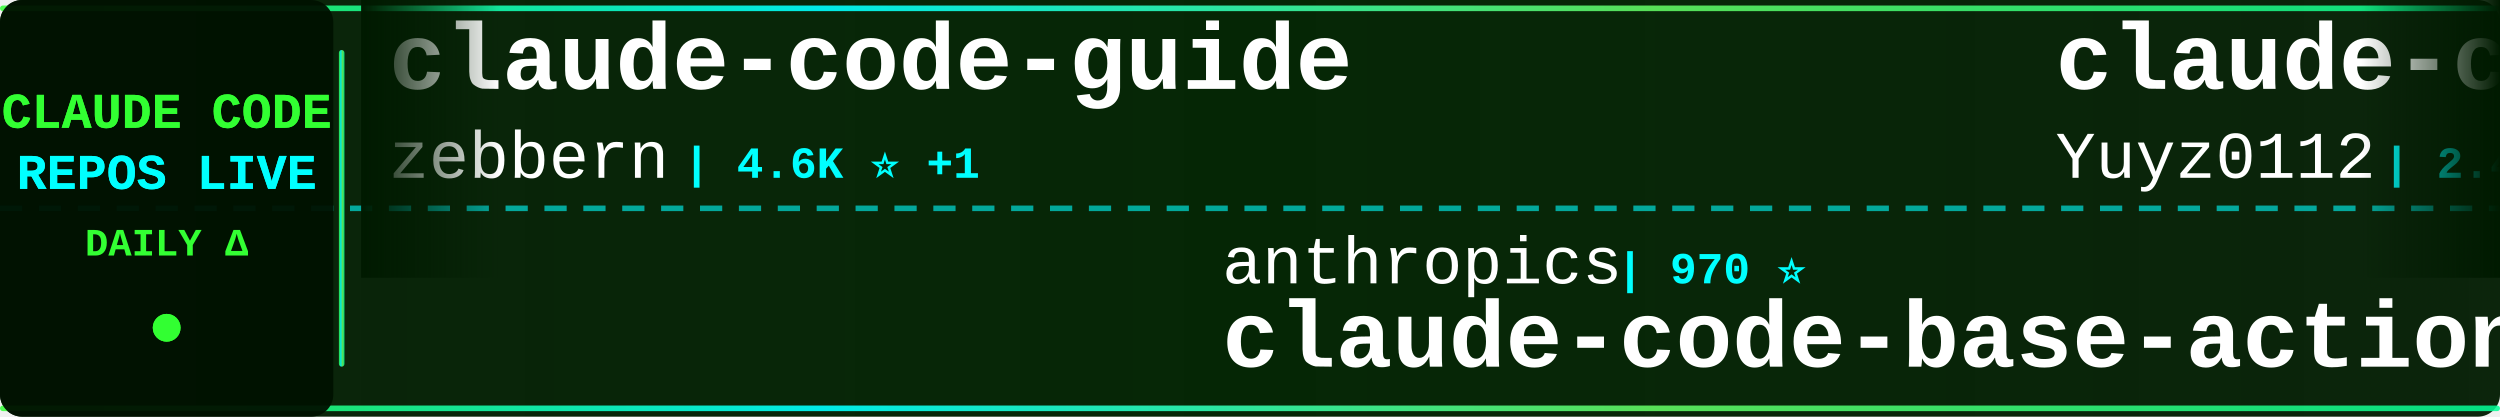
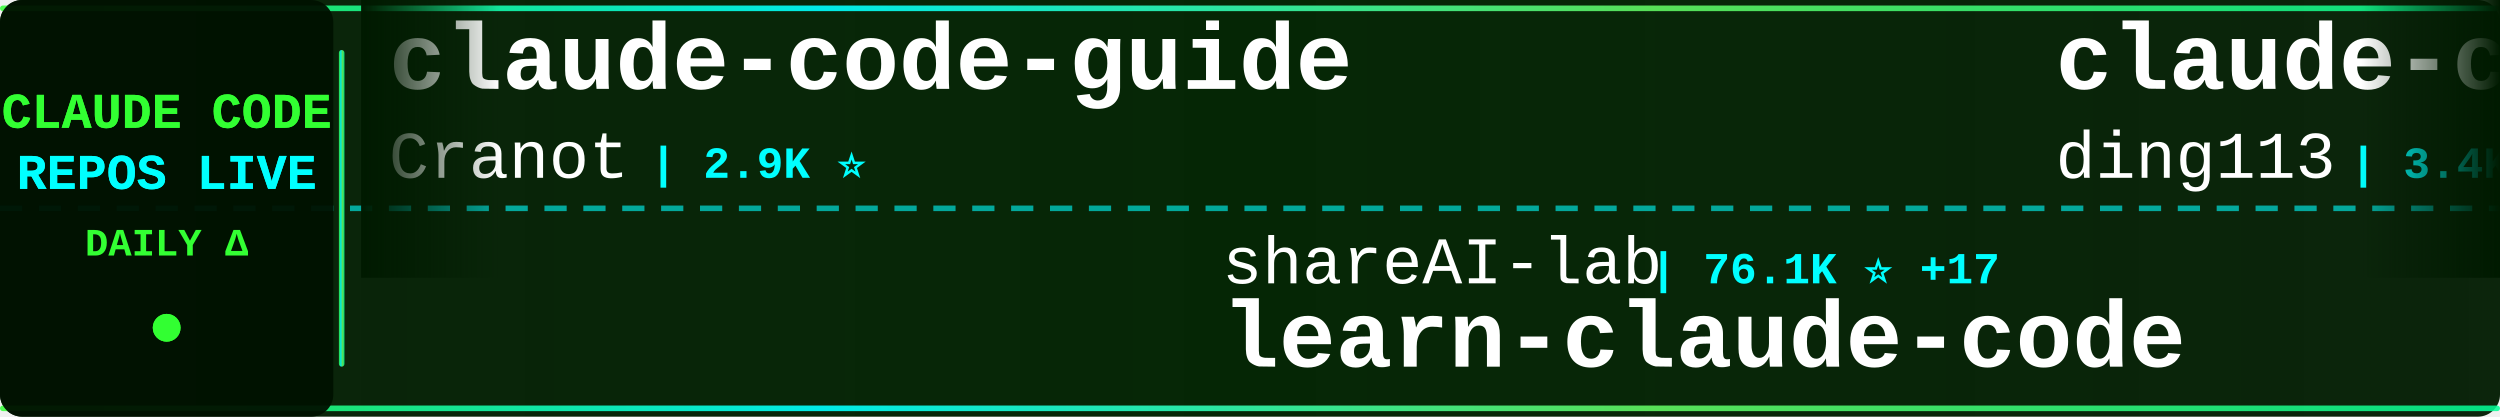
<svg xmlns="http://www.w3.org/2000/svg" width="900" height="150">
  <defs>
    <linearGradient id="tickerBg" x1="0%" y1="0%" x2="100%" y2="0%">
      <stop offset="0%" style="stop-color:#001a00;stop-opacity:0.95" />
      <stop offset="50%" style="stop-color:#002200;stop-opacity:0.98" />
      <stop offset="100%" style="stop-color:#001a00;stop-opacity:0.95" />
    </linearGradient>
    <linearGradient id="borderGrad" x1="0%" y1="0%" x2="100%" y2="0%">
      <stop offset="0%" style="stop-color:#33ff33;stop-opacity:0.85">
        <animate attributeName="stop-opacity" values="0.85;1;0.85" dur="2s" repeatCount="indefinite" />
      </stop>
      <stop offset="33%" style="stop-color:#00ffff;stop-opacity:0.9">
        <animate attributeName="stop-opacity" values="0.9;1;0.9" dur="2.2s" repeatCount="indefinite" />
      </stop>
      <stop offset="66%" style="stop-color:#66ff66;stop-opacity:0.85">
        <animate attributeName="stop-opacity" values="0.85;1;0.85" dur="1.8s" repeatCount="indefinite" />
      </stop>
      <stop offset="100%" style="stop-color:#00ff99;stop-opacity:0.85">
        <animate attributeName="stop-opacity" values="0.85;1;0.85" dur="2s" repeatCount="indefinite" />
      </stop>
    </linearGradient>
    <filter id="textGlow">
      <feGaussianBlur stdDeviation="0.1" result="coloredBlur" />
      <feMerge>
        <feMergeNode in="coloredBlur" />
        <feMergeNode in="SourceGraphic" />
      </feMerge>
    </filter>
    <filter id="metricGlow">
      <feGaussianBlur stdDeviation="0.2" result="coloredBlur" />
      <feMerge>
        <feMergeNode in="coloredBlur" />
        <feMergeNode in="SourceGraphic" />
      </feMerge>
    </filter>
    <linearGradient id="leftFade" x1="0%" y1="0%" x2="100%" y2="0%">
      <stop offset="0%" style="stop-color:#001a00;stop-opacity:1" />
      <stop offset="100%" style="stop-color:#001a00;stop-opacity:0" />
    </linearGradient>
    <linearGradient id="rightFade" x1="0%" y1="0%" x2="100%" y2="0%">
      <stop offset="0%" style="stop-color:#001a00;stop-opacity:0" />
      <stop offset="100%" style="stop-color:#001a00;stop-opacity:1" />
    </linearGradient>
  </defs>
  <rect width="900" height="150" fill="url(#tickerBg)" rx="8" />
  <rect x="0" y="2" width="900" height="2" fill="url(#borderGrad)" rx="1" />
  <rect x="0" y="146" width="900" height="2" fill="url(#borderGrad)" rx="1" />
  <line x1="0" y1="75" x2="900" y2="75" stroke="#00ffff" stroke-width="2" stroke-dasharray="8 6" opacity="0.6" />
  <rect x="0" y="0" width="120" height="150" fill="#001100" opacity="0.95" rx="8" />
  <text x="60" y="46" font-family="'Courier New', monospace" font-size="18" font-weight="bold" fill="#33ff33" text-anchor="middle" filter="url(#textGlow)">
    CLAUDE CODE
  </text>
  <text x="60" y="68" font-family="'Courier New', monospace" font-size="18" font-weight="bold" fill="#00ffff" text-anchor="middle" filter="url(#textGlow)">
    REPOS LIVE
  </text>
  <text x="60" y="92" font-family="'Courier New', monospace" font-size="14" font-weight="bold" fill="#33ff33" text-anchor="middle">
    DAILY Δ
  </text>
  <circle cx="60" cy="118" r="5" fill="#33ff33" filter="url(#metricGlow)">
    <animate attributeName="r" values="4;6;4" dur="1.5s" repeatCount="indefinite" />
    <animate attributeName="opacity" values="0.6;1;0.6" dur="1.5s" repeatCount="indefinite" />
  </circle>
  <rect x="122" y="18" width="2" height="114" fill="url(#borderGrad)" rx="1" />
  <clipPath id="tickerClip">
    <rect x="130" y="0" width="770" height="150" />
  </clipPath>
  <g clip-path="url(#tickerClip)">
    <g id="tickerItems">
      <animateTransform attributeName="transform" attributeType="XML" type="translate" from="0 0" to="-3000 0" dur="54s" repeatCount="indefinite" />
      <g transform="translate(0, 0)">
        <text x="140" y="32" font-family="'Courier New', monospace" font-size="34" font-weight="bold" fill="#ffffff">claude-code-guide</text>
-         <text x="140" y="64" font-family="'Courier New', monospace" font-size="24" font-weight="normal" fill="#ffffff" opacity="1.0">zebbern</text>
-         <text x="246" y="64" font-family="'Courier New', monospace" font-size="16" font-weight="bold" fill="#00ffff"> | 4.6K ⭐ +1</text>
+         <text x="140" y="64" font-family="'Courier New', monospace" font-size="24" font-weight="normal" fill="#ffffff" opacity="1.0">Cranot</text>
+         <text x="234" y="64" font-family="'Courier New', monospace" font-size="16" font-weight="bold" fill="#00ffff"> | 2.9K ⭐</text>
      </g>
      <g transform="translate(300, 0)">
-         <text x="140" y="102" font-family="'Courier New', monospace" font-size="24" font-weight="normal" fill="#ffffff" opacity="1.0">anthropics</text>
-         <text x="282" y="102" font-family="'Courier New', monospace" font-size="16" font-weight="bold" fill="#00ffff"> | 970 ⭐</text>
-         <text x="140" y="132" font-family="'Courier New', monospace" font-size="34" font-weight="bold" fill="#ffffff">claude-code-base-action</text>
+         <text x="140" y="102" font-family="'Courier New', monospace" font-size="24" font-weight="normal" fill="#ffffff" opacity="1.0">shareAI-lab</text>
+         <text x="294" y="102" font-family="'Courier New', monospace" font-size="16" font-weight="bold" fill="#00ffff"> | 76.1K ⭐ +17</text>
+         <text x="140" y="132" font-family="'Courier New', monospace" font-size="34" font-weight="bold" fill="#ffffff">learn-claude-code</text>
      </g>
      <g transform="translate(600, 0)">
-         <text x="140" y="32" font-family="'Courier New', monospace" font-size="34" font-weight="bold" fill="#ffffff">claude-code-reverse</text>
-         <text x="140" y="64" font-family="'Courier New', monospace" font-size="24" font-weight="normal" fill="#ffffff" opacity="1.0">Yuyz0112</text>
-         <text x="258" y="64" font-family="'Courier New', monospace" font-size="16" font-weight="bold" fill="#00ffff"> | 2.4K ⭐</text>
+         <text x="140" y="32" font-family="'Courier New', monospace" font-size="34" font-weight="bold" fill="#ffffff">claude-code-hub</text>
+         <text x="140" y="64" font-family="'Courier New', monospace" font-size="24" font-weight="normal" fill="#ffffff" opacity="1.0">ding113</text>
+         <text x="246" y="64" font-family="'Courier New', monospace" font-size="16" font-weight="bold" fill="#00ffff"> | 3.4K ⭐ +1</text>
      </g>
      <g transform="translate(900, 0)">
-         <text x="140" y="102" font-family="'Courier New', monospace" font-size="24" font-weight="normal" fill="#ffffff" opacity="1.0">oboard</text>
-         <text x="234" y="102" font-family="'Courier New', monospace" font-size="16" font-weight="bold" fill="#00ffff"> | 3.3K ⭐</text>
-         <text x="140" y="132" font-family="'Courier New', monospace" font-size="34" font-weight="bold" fill="#ffffff">claude-code-rev</text>
+         <text x="140" y="102" font-family="'Courier New', monospace" font-size="24" font-weight="normal" fill="#ffffff" opacity="1.0">diet103</text>
+         <text x="246" y="102" font-family="'Courier New', monospace" font-size="16" font-weight="bold" fill="#00ffff"> | 10.0K ⭐</text>
+         <text x="140" y="132" font-family="'Courier New', monospace" font-size="34" font-weight="bold" fill="#ffffff">claude-code-infrastructu...</text>
      </g>
      <g transform="translate(1200, 0)">
-         <text x="140" y="32" font-family="'Courier New', monospace" font-size="34" font-weight="bold" fill="#ffffff">claude-code-hooks-master...</text>
-         <text x="140" y="64" font-family="'Courier New', monospace" font-size="24" font-weight="normal" fill="#ffffff" opacity="1.0">disler</text>
-         <text x="234" y="64" font-family="'Courier New', monospace" font-size="16" font-weight="bold" fill="#00ffff"> | 3.9K ⭐ +2</text>
+         <text x="140" y="32" font-family="'Courier New', monospace" font-size="34" font-weight="bold" fill="#ffffff">claude-code-cli</text>
+         <text x="140" y="64" font-family="'Courier New', monospace" font-size="24" font-weight="normal" fill="#ffffff" opacity="1.0">huangserva</text>
+         <text x="282" y="64" font-family="'Courier New', monospace" font-size="16" font-weight="bold" fill="#00ffff"> | 627 ⭐</text>
      </g>
      <g transform="translate(1500, 0)">
-         <text x="140" y="102" font-family="'Courier New', monospace" font-size="24" font-weight="normal" fill="#ffffff" opacity="1.0">sugyan</text>
-         <text x="234" y="102" font-family="'Courier New', monospace" font-size="16" font-weight="bold" fill="#00ffff"> | 1.1K ⭐</text>
-         <text x="140" y="132" font-family="'Courier New', monospace" font-size="34" font-weight="bold" fill="#ffffff">claude-code-webui</text>
+         <text x="140" y="102" font-family="'Courier New', monospace" font-size="24" font-weight="normal" fill="#ffffff" opacity="1.0">davila7</text>
+         <text x="246" y="102" font-family="'Courier New', monospace" font-size="16" font-weight="bold" fill="#00ffff"> | 30.5K ⭐ +3</text>
+         <text x="140" y="132" font-family="'Courier New', monospace" font-size="34" font-weight="bold" fill="#ffffff">claude-code-templates</text>
      </g>
      <g transform="translate(1800, 0)">
-         <text x="140" y="32" font-family="'Courier New', monospace" font-size="34" font-weight="bold" fill="#ffffff">sc-claude-code-files</text>
-         <text x="140" y="64" font-family="'Courier New', monospace" font-size="24" font-weight="normal" fill="#ffffff" opacity="1.0">https-deeplearning-ai</text>
-         <text x="414" y="64" font-family="'Courier New', monospace" font-size="16" font-weight="bold" fill="#00ffff"> | 545 ⭐</text>
+         <text x="140" y="32" font-family="'Courier New', monospace" font-size="34" font-weight="bold" fill="#ffffff">claude-code</text>
+         <text x="140" y="64" font-family="'Courier New', monospace" font-size="24" font-weight="normal" fill="#ffffff" opacity="1.0">tanbiralam</text>
+         <text x="282" y="64" font-family="'Courier New', monospace" font-size="16" font-weight="bold" fill="#00ffff"> | 2.2K ⭐</text>
      </g>
      <g transform="translate(2100, 0)">
-         <text x="140" y="102" font-family="'Courier New', monospace" font-size="24" font-weight="normal" fill="#ffffff" opacity="1.0">affaan-m</text>
-         <text x="258" y="102" font-family="'Courier New', monospace" font-size="16" font-weight="bold" fill="#00ffff"> | 248.9K ⭐ +306</text>
-         <text x="140" y="132" font-family="'Courier New', monospace" font-size="34" font-weight="bold" fill="#ffffff">ECC</text>
+         <text x="140" y="102" font-family="'Courier New', monospace" font-size="24" font-weight="normal" fill="#ffffff" opacity="1.0">VoltAgent</text>
+         <text x="270" y="102" font-family="'Courier New', monospace" font-size="16" font-weight="bold" fill="#00ffff"> | 24.9K ⭐ +5</text>
+         <text x="140" y="132" font-family="'Courier New', monospace" font-size="34" font-weight="bold" fill="#ffffff">awesome-claude-code-suba...</text>
      </g>
      <g transform="translate(2400, 0)">
-         <text x="140" y="32" font-family="'Courier New', monospace" font-size="34" font-weight="bold" fill="#ffffff">claude-code-tips</text>
-         <text x="140" y="64" font-family="'Courier New', monospace" font-size="24" font-weight="normal" fill="#ffffff" opacity="1.0">ykdojo</text>
-         <text x="234" y="64" font-family="'Courier New', monospace" font-size="16" font-weight="bold" fill="#00ffff"> | 10.0K ⭐ +2</text>
+         <text x="140" y="32" font-family="'Courier New', monospace" font-size="34" font-weight="bold" fill="#ffffff">claude-code-showcase</text>
+         <text x="140" y="64" font-family="'Courier New', monospace" font-size="24" font-weight="normal" fill="#ffffff" opacity="1.0">ChrisWiles</text>
+         <text x="282" y="64" font-family="'Courier New', monospace" font-size="16" font-weight="bold" fill="#00ffff"> | 6.1K ⭐</text>
      </g>
      <g transform="translate(2700, 0)">
-         <text x="140" y="102" font-family="'Courier New', monospace" font-size="24" font-weight="normal" fill="#ffffff" opacity="1.0">luyao618</text>
-         <text x="258" y="102" font-family="'Courier New', monospace" font-size="16" font-weight="bold" fill="#00ffff"> | 1.7K ⭐</text>
-         <text x="140" y="132" font-family="'Courier New', monospace" font-size="34" font-weight="bold" fill="#ffffff">Claude-Code-Source-Study</text>
+         <text x="140" y="102" font-family="'Courier New', monospace" font-size="24" font-weight="normal" fill="#ffffff" opacity="1.0">alejandrobalderas</text>
+         <text x="366" y="102" font-family="'Courier New', monospace" font-size="16" font-weight="bold" fill="#00ffff"> | 2.8K ⭐</text>
+         <text x="140" y="132" font-family="'Courier New', monospace" font-size="34" font-weight="bold" fill="#ffffff">claude-code-from-source</text>
      </g>
      <g transform="translate(3000, 0)">
        <text x="140" y="32" font-family="'Courier New', monospace" font-size="34" font-weight="bold" fill="#ffffff">claude-code-guide</text>
-         <text x="140" y="64" font-family="'Courier New', monospace" font-size="24" font-weight="normal" fill="#ffffff" opacity="1.0">zebbern</text>
-         <text x="246" y="64" font-family="'Courier New', monospace" font-size="16" font-weight="bold" fill="#00ffff"> | 4.6K ⭐ +1</text>
+         <text x="140" y="64" font-family="'Courier New', monospace" font-size="24" font-weight="normal" fill="#ffffff" opacity="1.0">Cranot</text>
+         <text x="234" y="64" font-family="'Courier New', monospace" font-size="16" font-weight="bold" fill="#00ffff"> | 2.9K ⭐</text>
      </g>
      <g transform="translate(3300, 0)">
-         <text x="140" y="102" font-family="'Courier New', monospace" font-size="24" font-weight="normal" fill="#ffffff" opacity="1.0">anthropics</text>
-         <text x="282" y="102" font-family="'Courier New', monospace" font-size="16" font-weight="bold" fill="#00ffff"> | 970 ⭐</text>
-         <text x="140" y="132" font-family="'Courier New', monospace" font-size="34" font-weight="bold" fill="#ffffff">claude-code-base-action</text>
+         <text x="140" y="102" font-family="'Courier New', monospace" font-size="24" font-weight="normal" fill="#ffffff" opacity="1.0">shareAI-lab</text>
+         <text x="294" y="102" font-family="'Courier New', monospace" font-size="16" font-weight="bold" fill="#00ffff"> | 76.1K ⭐ +17</text>
+         <text x="140" y="132" font-family="'Courier New', monospace" font-size="34" font-weight="bold" fill="#ffffff">learn-claude-code</text>
      </g>
      <g transform="translate(3600, 0)">
-         <text x="140" y="32" font-family="'Courier New', monospace" font-size="34" font-weight="bold" fill="#ffffff">claude-code-reverse</text>
-         <text x="140" y="64" font-family="'Courier New', monospace" font-size="24" font-weight="normal" fill="#ffffff" opacity="1.0">Yuyz0112</text>
-         <text x="258" y="64" font-family="'Courier New', monospace" font-size="16" font-weight="bold" fill="#00ffff"> | 2.4K ⭐</text>
+         <text x="140" y="32" font-family="'Courier New', monospace" font-size="34" font-weight="bold" fill="#ffffff">claude-code-hub</text>
+         <text x="140" y="64" font-family="'Courier New', monospace" font-size="24" font-weight="normal" fill="#ffffff" opacity="1.0">ding113</text>
+         <text x="246" y="64" font-family="'Courier New', monospace" font-size="16" font-weight="bold" fill="#00ffff"> | 3.4K ⭐ +1</text>
      </g>
      <g transform="translate(3900, 0)">
-         <text x="140" y="102" font-family="'Courier New', monospace" font-size="24" font-weight="normal" fill="#ffffff" opacity="1.0">oboard</text>
-         <text x="234" y="102" font-family="'Courier New', monospace" font-size="16" font-weight="bold" fill="#00ffff"> | 3.3K ⭐</text>
-         <text x="140" y="132" font-family="'Courier New', monospace" font-size="34" font-weight="bold" fill="#ffffff">claude-code-rev</text>
+         <text x="140" y="102" font-family="'Courier New', monospace" font-size="24" font-weight="normal" fill="#ffffff" opacity="1.0">diet103</text>
+         <text x="246" y="102" font-family="'Courier New', monospace" font-size="16" font-weight="bold" fill="#00ffff"> | 10.0K ⭐</text>
+         <text x="140" y="132" font-family="'Courier New', monospace" font-size="34" font-weight="bold" fill="#ffffff">claude-code-infrastructu...</text>
      </g>
    </g>
  </g>
  <rect x="130" y="0" width="50" height="100" fill="url(#leftFade)" />
  <rect x="850" y="0" width="50" height="100" fill="url(#rightFade)" />
</svg>
